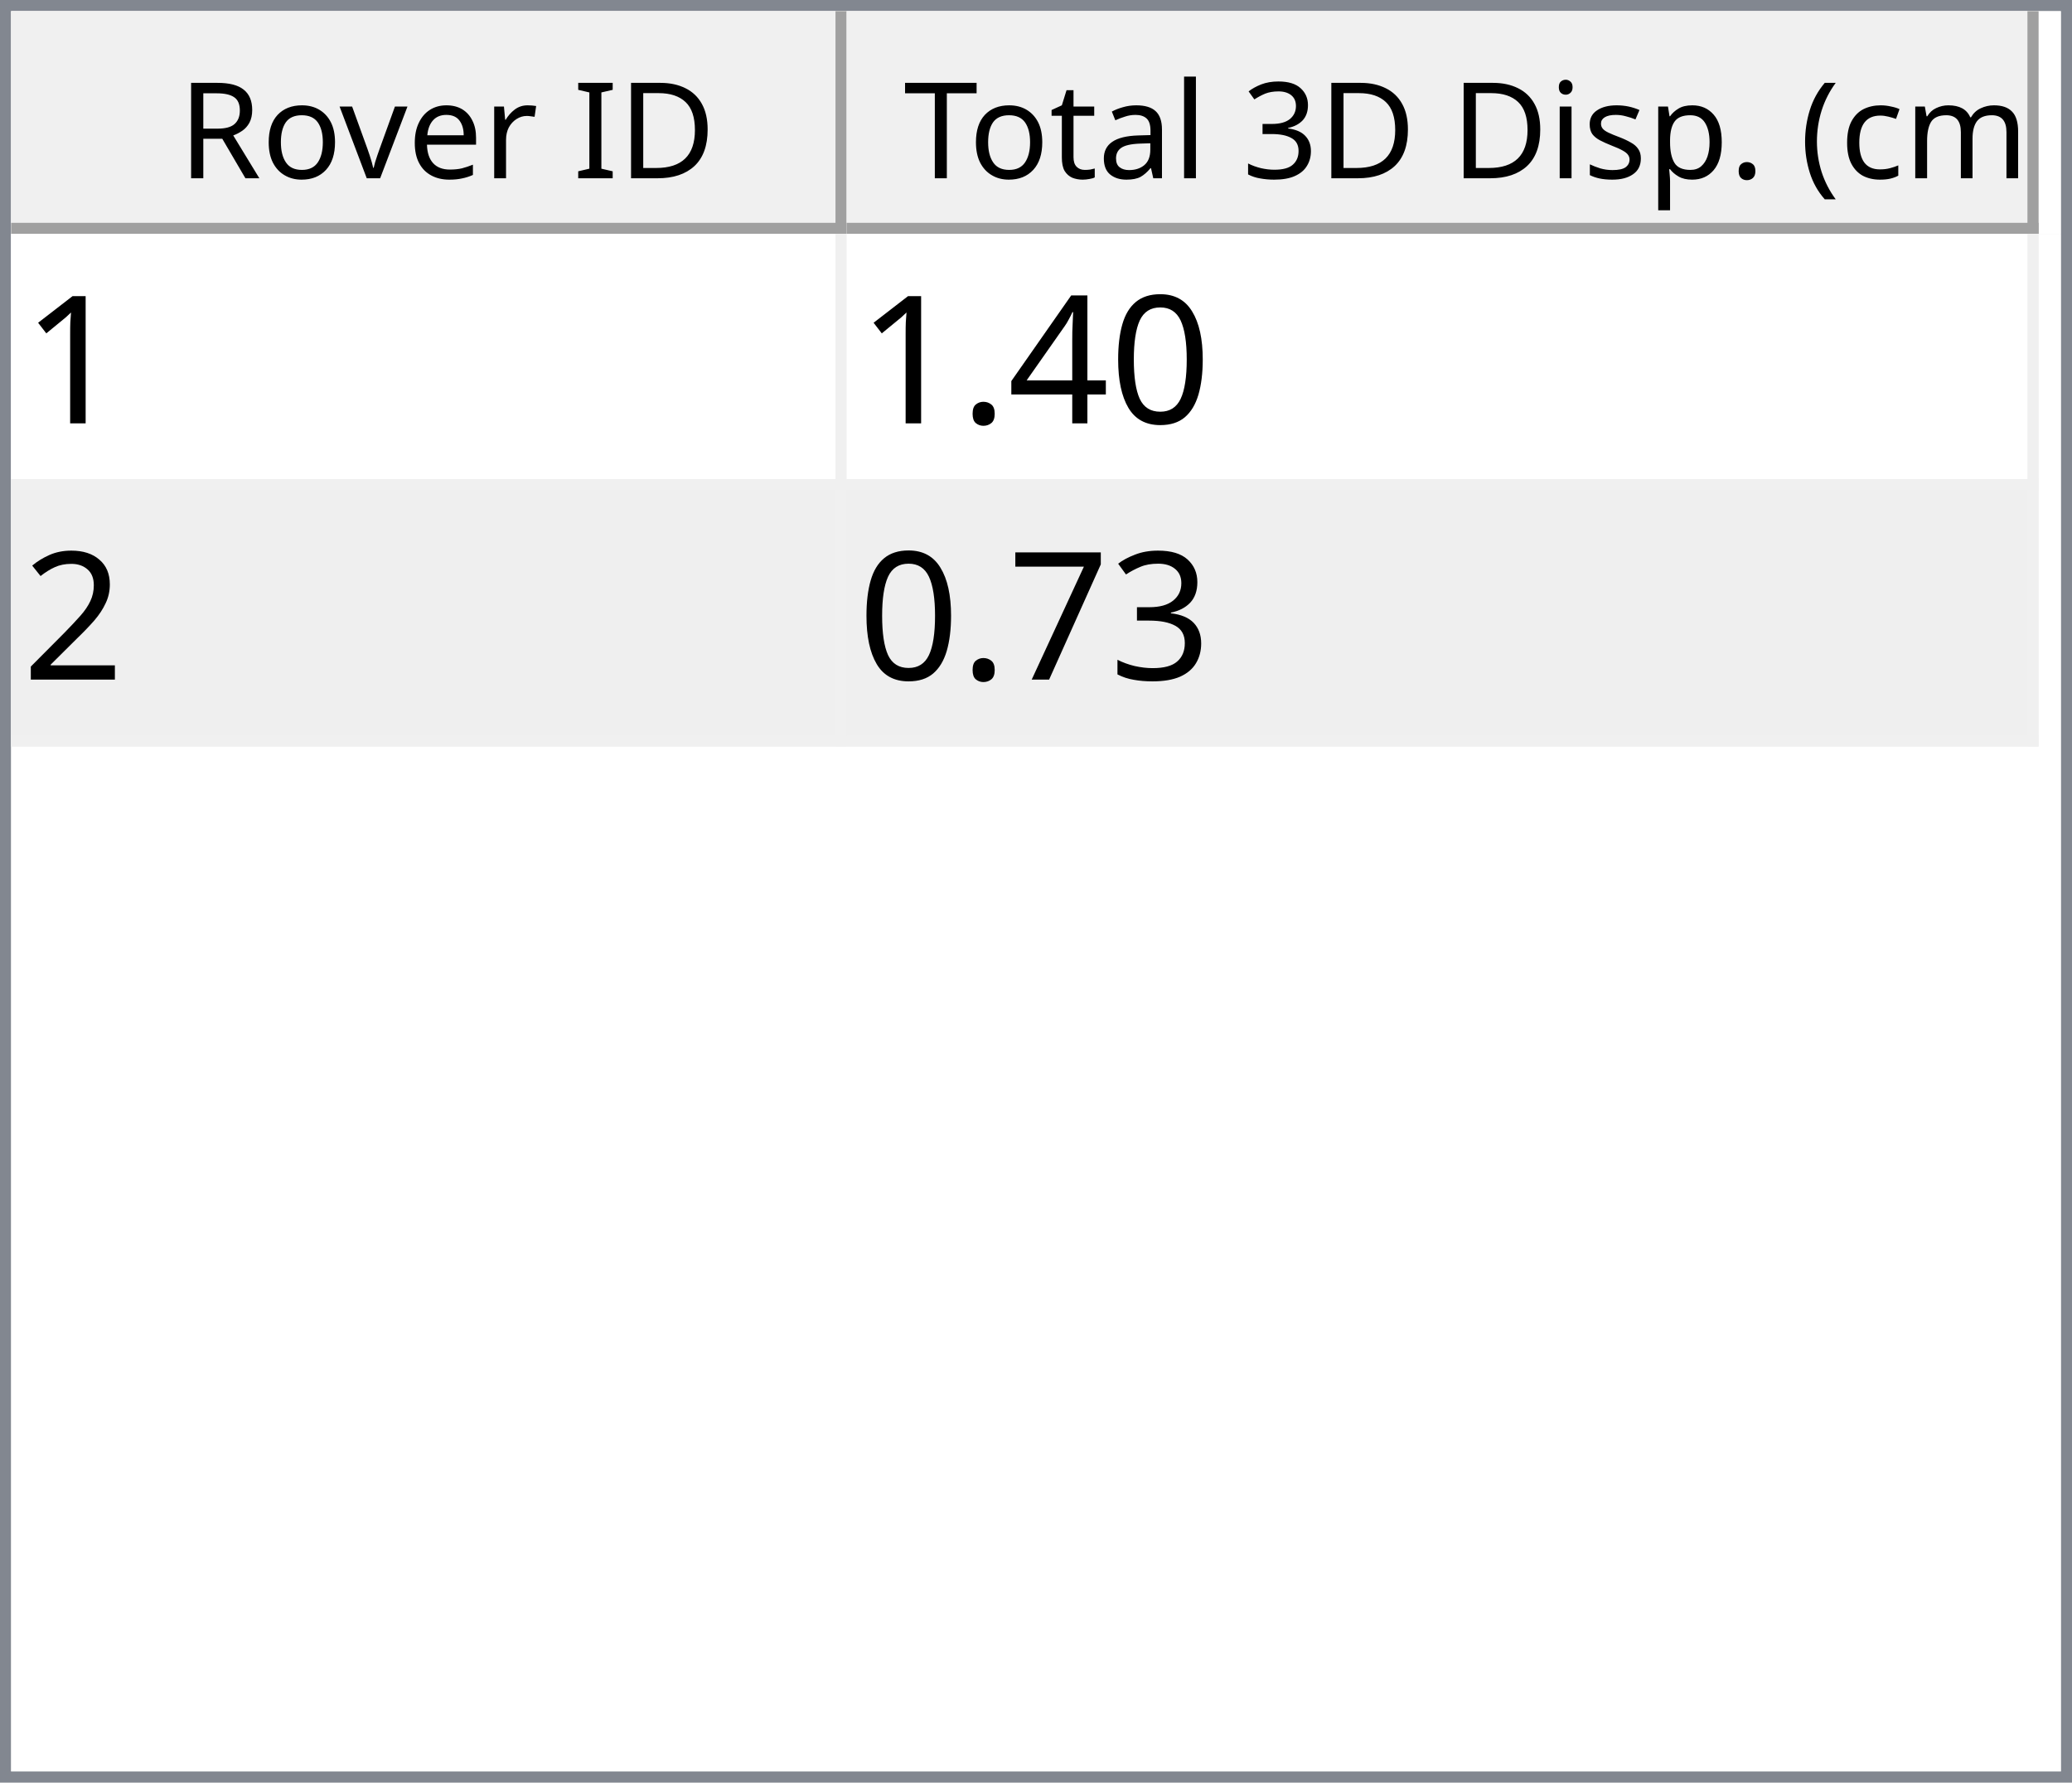
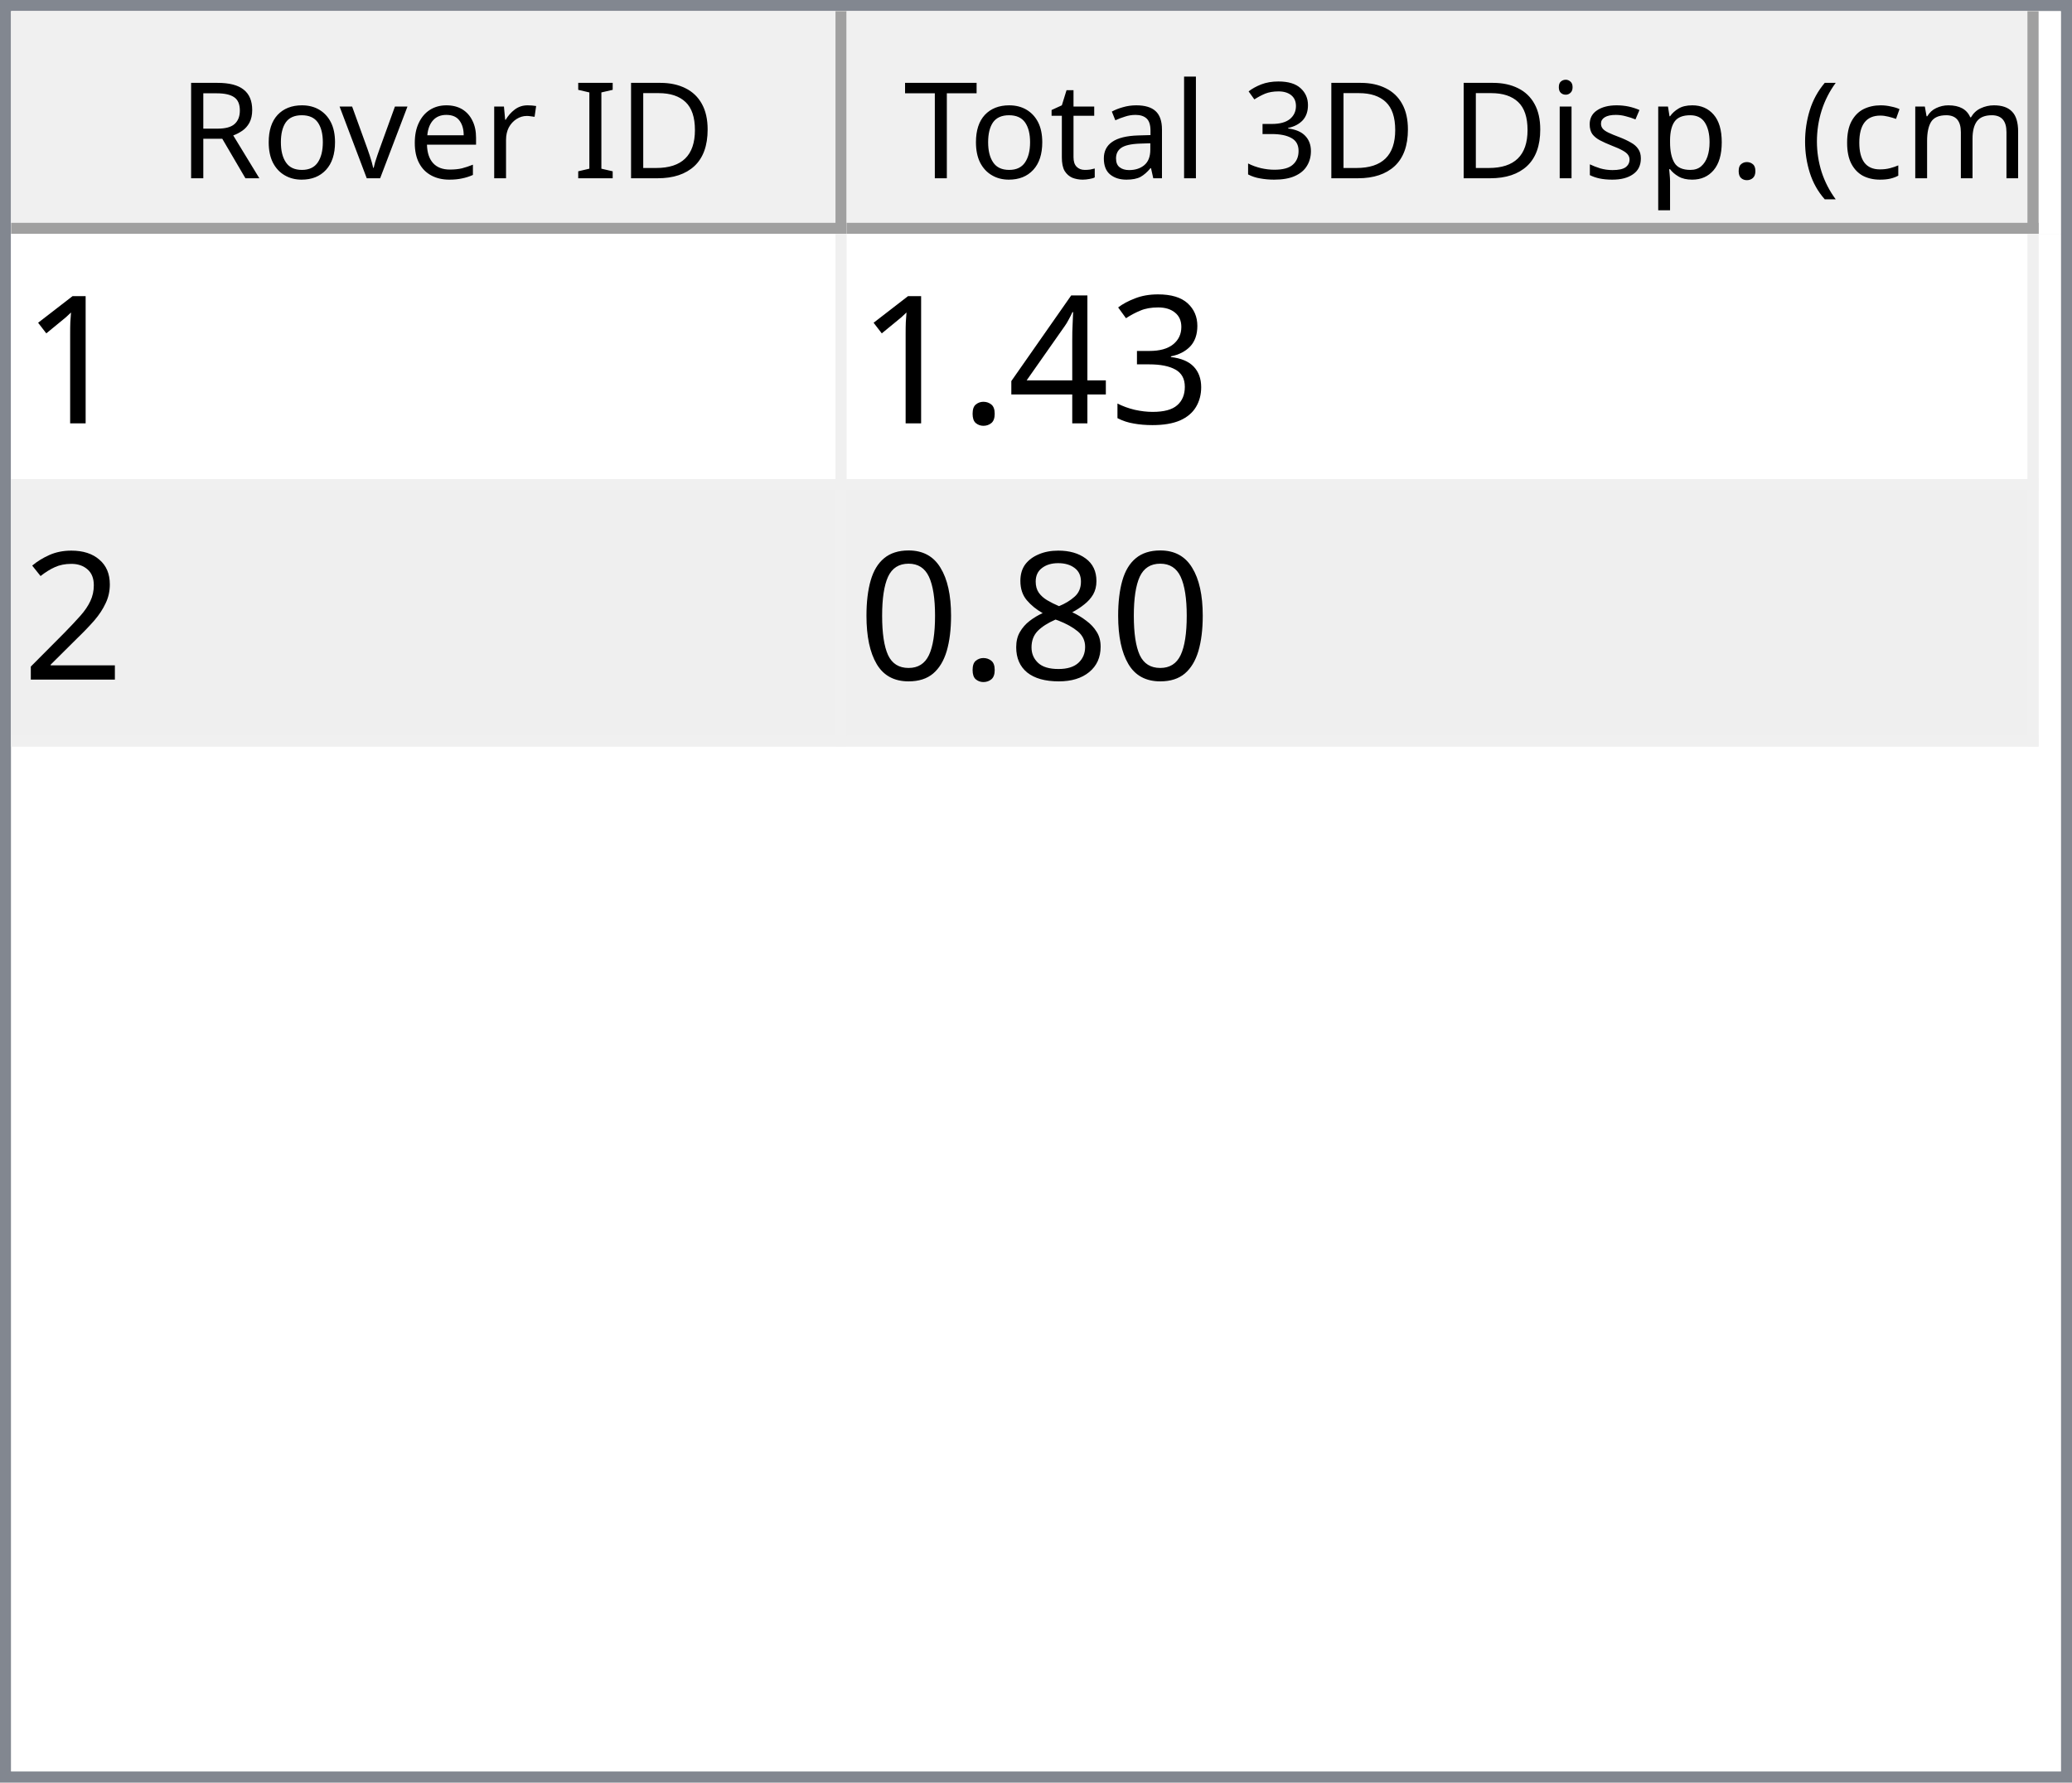
<svg xmlns="http://www.w3.org/2000/svg" style="fill-opacity:1; color-rendering:auto; color-interpolation:auto; text-rendering:auto; stroke:black; stroke-linecap:square; stroke-miterlimit:10; shape-rendering:auto; stroke-opacity:1; fill:black; stroke-dasharray:none; font-weight:normal; stroke-width:1; font-family:'Dialog'; font-style:normal; stroke-linejoin:miter; font-size:12px; stroke-dashoffset:0; image-rendering:auto;" width="186" height="160">
  <defs id="genericDefs" />
  <g>
    <defs id="defs1">
      <clipPath clipPathUnits="userSpaceOnUse" id="clipPath1">
        <path d="M0 0 L186 0 L186 160 L0 160 L0 0 Z" />
      </clipPath>
      <clipPath clipPathUnits="userSpaceOnUse" id="clipPath2">
        <path d="M0 0 L0 160 L186 160 L186 0 Z" />
      </clipPath>
      <clipPath clipPathUnits="userSpaceOnUse" id="clipPath3">
        <path d="M0 0 L0 20 L184 20 L184 0 Z" />
      </clipPath>
      <clipPath clipPathUnits="userSpaceOnUse" id="clipPath4">
        <path d="M0 0 L0 20 L75 20 L75 0 Z" />
      </clipPath>
      <clipPath clipPathUnits="userSpaceOnUse" id="clipPath5">
        <path d="M1 1 L1 19 L74 19 L74 1 Z" />
      </clipPath>
      <clipPath clipPathUnits="userSpaceOnUse" id="clipPath6">
        <path d="M0 0 L0 18 L73 18 L73 0 Z" />
      </clipPath>
      <clipPath clipPathUnits="userSpaceOnUse" id="clipPath7">
        <path d="M-0.5 -0.5 L-0.5 19.5 L74.5 19.5 L74.5 -0.5 Z" />
      </clipPath>
      <clipPath clipPathUnits="userSpaceOnUse" id="clipPath8">
        <path d="M0 0 L0 20 L107 20 L107 0 Z" />
      </clipPath>
      <clipPath clipPathUnits="userSpaceOnUse" id="clipPath9">
        <path d="M1 1 L1 19 L106 19 L106 1 Z" />
      </clipPath>
      <clipPath clipPathUnits="userSpaceOnUse" id="clipPath10">
        <path d="M0 0 L0 18 L105 18 L105 0 Z" />
      </clipPath>
      <clipPath clipPathUnits="userSpaceOnUse" id="clipPath11">
        <path d="M-0.5 -0.5 L-0.5 19.5 L106.5 19.5 L106.5 -0.5 Z" />
      </clipPath>
      <clipPath clipPathUnits="userSpaceOnUse" id="clipPath12">
        <path d="M0 0 L0 138 L184 138 L184 0 Z" />
      </clipPath>
      <clipPath clipPathUnits="userSpaceOnUse" id="clipPath13">
        <path d="M0 0 L0 46 L182 46 L182 0 Z" />
      </clipPath>
      <clipPath clipPathUnits="userSpaceOnUse" id="clipPath14">
        <path d="M-0.5 -0.5 L-0.5 45.5 L181.5 45.5 L181.5 -0.5 Z" />
      </clipPath>
      <clipPath clipPathUnits="userSpaceOnUse" id="clipPath15">
        <path d="M0 0 L0 22 L74 22 L74 0 Z" />
      </clipPath>
      <clipPath clipPathUnits="userSpaceOnUse" id="clipPath16">
        <path d="M0 0 L0 22 L106 22 L106 0 Z" />
      </clipPath>
      <font horiz-adv-x="64.551" id="font1">
        <font-face ascent="107.91" descent="25.098" units-per-em="100" style="font-style:normal; font-family:Segoe UI; font-weight:normal;" />
        <missing-glyph horiz-adv-x="64.551" d="M8.109 0 L8.109 68.266 L56.453 68.266 L56.453 0 L8.109 0 ZM15.328 7.234 L49.219 7.234 L49.219 61.031 L15.328 61.031 L15.328 7.234 Z" />
        <glyph unicode="D" horiz-adv-x="70.117" d="M9.188 0 L9.188 70.016 L28.516 70.016 Q65.531 70.016 65.531 35.891 Q65.531 19.672 55.25 9.836 Q44.969 0 27.734 0 L9.188 0 ZM17.391 62.594 L17.391 7.422 L27.828 7.422 Q41.609 7.422 49.273 14.797 Q56.938 22.172 56.938 35.688 Q56.938 62.594 28.328 62.594 L17.391 62.594 Z" />
        <glyph unicode="I" horiz-adv-x="26.611" d="M17.391 0 L9.188 0 L9.188 70.016 L17.391 70.016 L17.391 0 Z" />
        <glyph unicode=" " horiz-adv-x="27.393" d="" />
        <glyph unicode="r" horiz-adv-x="34.766" d="M34.188 41.891 Q32.078 43.5 28.125 43.5 Q23 43.5 19.555 38.672 Q16.109 33.844 16.109 25.484 L16.109 0 L8.109 0 L8.109 50 L16.109 50 L16.109 39.703 L16.312 39.703 Q18.016 44.969 21.531 47.922 Q25.047 50.875 29.391 50.875 Q32.516 50.875 34.188 50.203 L34.188 41.891 Z" />
        <glyph unicode="e" horiz-adv-x="52.295" d="M48.297 23 L12.984 23 Q13.188 14.656 17.484 10.109 Q21.781 5.562 29.297 5.562 Q37.75 5.562 44.828 11.141 L44.828 3.609 Q38.234 -1.172 27.391 -1.172 Q16.797 -1.172 10.742 5.641 Q4.688 12.453 4.688 24.812 Q4.688 36.469 11.305 43.82 Q17.922 51.172 27.734 51.172 Q37.547 51.172 42.922 44.828 Q48.297 38.484 48.297 27.203 L48.297 23 ZM40.094 29.781 Q40.047 36.719 36.75 40.578 Q33.453 44.438 27.594 44.438 Q21.922 44.438 17.969 40.383 Q14.016 36.328 13.094 29.781 L40.094 29.781 Z" />
        <glyph unicode="v" horiz-adv-x="47.9" d="M47.406 50 L27.484 0 L19.625 0 L0.688 50 L9.469 50 L22.172 13.672 Q23.578 9.672 23.922 6.688 L24.125 6.688 Q24.609 10.453 25.688 13.484 L38.969 50 L47.406 50 Z" />
        <glyph unicode="o" horiz-adv-x="58.594" d="M29 -1.172 Q17.922 -1.172 11.305 5.836 Q4.688 12.844 4.688 24.422 Q4.688 37.016 11.57 44.094 Q18.453 51.172 30.172 51.172 Q41.359 51.172 47.633 44.289 Q53.906 37.406 53.906 25.203 Q53.906 13.234 47.141 6.031 Q40.375 -1.172 29 -1.172 ZM29.594 44.438 Q21.875 44.438 17.383 39.188 Q12.891 33.938 12.891 24.703 Q12.891 15.828 17.43 10.695 Q21.969 5.562 29.594 5.562 Q37.359 5.562 41.531 10.594 Q45.703 15.625 45.703 24.906 Q45.703 34.281 41.531 39.359 Q37.359 44.438 29.594 44.438 Z" />
        <glyph unicode="R" horiz-adv-x="59.814" d="M59.375 0 L49.609 0 L37.891 19.625 Q36.281 22.359 34.766 24.289 Q33.25 26.219 31.664 27.438 Q30.078 28.656 28.25 29.219 Q26.422 29.781 24.125 29.781 L17.391 29.781 L17.391 0 L9.188 0 L9.188 70.016 L30.078 70.016 Q34.672 70.016 38.555 68.867 Q42.438 67.719 45.289 65.375 Q48.141 63.031 49.758 59.547 Q51.375 56.062 51.375 51.375 Q51.375 47.703 50.273 44.656 Q49.172 41.609 47.148 39.211 Q45.125 36.812 42.266 35.133 Q39.406 33.453 35.844 32.516 L35.844 32.328 Q37.594 31.547 38.891 30.547 Q40.188 29.547 41.359 28.18 Q42.531 26.812 43.68 25.078 Q44.828 23.344 46.234 21.047 L59.375 0 ZM17.391 62.594 L17.391 37.203 L28.516 37.203 Q31.594 37.203 34.203 38.133 Q36.812 39.062 38.719 40.797 Q40.625 42.531 41.703 45.047 Q42.781 47.562 42.781 50.688 Q42.781 56.297 39.141 59.445 Q35.5 62.594 28.609 62.594 L17.391 62.594 Z" />
        <glyph unicode=")" horiz-adv-x="30.176" d="M8.297 -15.922 L1.172 -15.922 Q16.406 2.344 16.406 26.812 Q16.406 51.469 1.078 70.016 L8.297 70.016 Q23.531 52.156 23.531 26.703 Q23.531 1.375 8.297 -15.922 Z" />
        <glyph unicode="m" horiz-adv-x="86.133" d="M79.109 0 L71.094 0 L71.094 28.719 Q71.094 37.016 68.531 40.727 Q65.969 44.438 59.906 44.438 Q54.781 44.438 51.195 39.75 Q47.609 35.062 47.609 28.516 L47.609 0 L39.594 0 L39.594 29.688 Q39.594 44.438 28.219 44.438 Q22.953 44.438 19.531 40.016 Q16.109 35.594 16.109 28.516 L16.109 0 L8.109 0 L8.109 50 L16.109 50 L16.109 42.094 L16.312 42.094 Q21.625 51.172 31.844 51.172 Q36.969 51.172 40.773 48.312 Q44.578 45.453 46 40.828 Q51.562 51.172 62.594 51.172 Q79.109 51.172 79.109 30.812 L79.109 0 Z" />
        <glyph unicode="c" horiz-adv-x="46.191" d="M42.188 2.297 Q36.422 -1.172 28.516 -1.172 Q17.828 -1.172 11.258 5.789 Q4.688 12.75 4.688 23.828 Q4.688 36.188 11.766 43.68 Q18.844 51.172 30.672 51.172 Q37.25 51.172 42.281 48.734 L42.281 40.531 Q36.719 44.438 30.375 44.438 Q22.703 44.438 17.797 38.945 Q12.891 33.453 12.891 24.516 Q12.891 15.719 17.508 10.641 Q22.125 5.562 29.891 5.562 Q36.422 5.562 42.188 9.906 L42.188 2.297 Z" />
        <glyph unicode="(" horiz-adv-x="30.176" d="M29.109 -15.922 L21.969 -15.922 Q6.844 1.375 6.844 26.703 Q6.844 52.156 21.969 70.016 L29.203 70.016 Q13.875 51.469 13.875 26.812 Q13.875 2.344 29.109 -15.922 Z" />
        <glyph unicode="." horiz-adv-x="21.68" d="M10.891 -1.078 Q8.641 -1.078 7.055 0.539 Q5.469 2.156 5.469 4.391 Q5.469 6.641 7.055 8.273 Q8.641 9.906 10.891 9.906 Q13.188 9.906 14.797 8.273 Q16.406 6.641 16.406 4.391 Q16.406 2.156 14.797 0.539 Q13.188 -1.078 10.891 -1.078 Z" />
        <glyph unicode="p" horiz-adv-x="58.789" d="M16.312 7.234 L16.109 7.234 L16.109 -23 L8.109 -23 L8.109 50 L16.109 50 L16.109 41.219 L16.312 41.219 Q22.219 51.172 33.594 51.172 Q43.266 51.172 48.688 44.461 Q54.109 37.75 54.109 26.469 Q54.109 13.922 48 6.375 Q41.891 -1.172 31.297 -1.172 Q21.578 -1.172 16.312 7.234 ZM16.109 27.391 L16.109 20.406 Q16.109 14.203 20.141 9.883 Q24.172 5.562 30.375 5.562 Q37.641 5.562 41.773 11.133 Q45.906 16.703 45.906 26.609 Q45.906 34.969 42.047 39.703 Q38.188 44.438 31.594 44.438 Q24.609 44.438 20.359 39.578 Q16.109 34.719 16.109 27.391 Z" />
        <glyph unicode="s" horiz-adv-x="42.432" d="M5.078 1.812 L5.078 10.406 Q11.625 5.562 19.484 5.562 Q30.031 5.562 30.031 12.594 Q30.031 14.594 29.125 15.992 Q28.219 17.391 26.68 18.461 Q25.141 19.531 23.07 20.383 Q21 21.234 18.609 22.172 Q15.281 23.484 12.766 24.828 Q10.25 26.172 8.57 27.859 Q6.891 29.547 6.031 31.695 Q5.172 33.844 5.172 36.719 Q5.172 40.234 6.789 42.945 Q8.406 45.656 11.086 47.484 Q13.766 49.312 17.211 50.242 Q20.656 51.172 24.312 51.172 Q30.812 51.172 35.938 48.922 L35.938 40.828 Q30.422 44.438 23.25 44.438 Q21 44.438 19.195 43.922 Q17.391 43.406 16.094 42.477 Q14.797 41.547 14.086 40.258 Q13.375 38.969 13.375 37.406 Q13.375 35.453 14.086 34.133 Q14.797 32.812 16.164 31.789 Q17.531 30.766 19.484 29.938 Q21.438 29.109 23.922 28.125 Q27.25 26.859 29.883 25.516 Q32.516 24.172 34.375 22.484 Q36.234 20.797 37.234 18.602 Q38.234 16.406 38.234 13.375 Q38.234 9.672 36.602 6.938 Q34.969 4.203 32.234 2.398 Q29.5 0.594 25.93 -0.289 Q22.359 -1.172 18.453 -1.172 Q10.75 -1.172 5.078 1.812 Z" />
        <glyph unicode="i" horiz-adv-x="24.219" d="M12.203 62.703 Q10.062 62.703 8.547 64.164 Q7.031 65.625 7.031 67.875 Q7.031 70.125 8.547 71.609 Q10.062 73.094 12.203 73.094 Q14.406 73.094 15.945 71.609 Q17.484 70.125 17.484 67.875 Q17.484 65.719 15.945 64.211 Q14.406 62.703 12.203 62.703 ZM16.109 0 L8.109 0 L8.109 50 L16.109 50 L16.109 0 Z" />
        <glyph unicode="3" horiz-adv-x="53.906" d="M46.531 19.828 Q46.531 15.094 44.75 11.211 Q42.969 7.328 39.719 4.57 Q36.469 1.812 31.93 0.297 Q27.391 -1.219 21.922 -1.219 Q11.922 -1.219 6 2.594 L6 11.188 Q13.094 5.609 22.219 5.609 Q25.875 5.609 28.828 6.539 Q31.781 7.469 33.906 9.227 Q36.031 10.984 37.18 13.477 Q38.328 15.969 38.328 19.094 Q38.328 32.812 18.797 32.812 L12.984 32.812 L12.984 39.594 L18.5 39.594 Q35.797 39.594 35.797 52.484 Q35.797 64.406 22.609 64.406 Q15.188 64.406 8.688 59.422 L8.688 67.188 Q15.375 71.188 24.609 71.188 Q29 71.188 32.57 69.969 Q36.141 68.75 38.68 66.555 Q41.219 64.359 42.609 61.281 Q44 58.203 44 54.5 Q44 40.672 30.031 36.719 L30.031 36.531 Q33.594 36.141 36.625 34.797 Q39.656 33.453 41.852 31.305 Q44.047 29.156 45.289 26.25 Q46.531 23.344 46.531 19.828 Z" />
        <glyph unicode="l" horiz-adv-x="24.219" d="M16.109 0 L8.109 0 L8.109 74.031 L16.109 74.031 L16.109 0 Z" />
        <glyph unicode="a" horiz-adv-x="50.879" d="M43.891 0 L35.891 0 L35.891 7.812 L35.688 7.812 Q30.469 -1.172 20.312 -1.172 Q12.844 -1.172 8.617 2.781 Q4.391 6.734 4.391 13.281 Q4.391 27.297 20.906 29.594 L35.891 31.688 Q35.891 44.438 25.594 44.438 Q16.547 44.438 9.281 38.281 L9.281 46.484 Q16.656 51.172 26.266 51.172 Q43.891 51.172 43.891 32.516 L43.891 0 ZM35.891 25.297 L23.828 23.641 Q18.266 22.859 15.43 20.875 Q12.594 18.891 12.594 13.875 Q12.594 10.203 15.211 7.883 Q17.828 5.562 22.172 5.562 Q28.125 5.562 32.008 9.742 Q35.891 13.922 35.891 20.312 L35.891 25.297 Z" />
        <glyph unicode="t" horiz-adv-x="33.887" d="M31.297 0.484 Q28.469 -1.078 23.828 -1.078 Q10.688 -1.078 10.688 13.578 L10.688 43.172 L2.094 43.172 L2.094 50 L10.688 50 L10.688 62.203 L18.703 64.797 L18.703 50 L31.297 50 L31.297 43.172 L18.703 43.172 L18.703 14.984 Q18.703 9.969 20.414 7.82 Q22.125 5.672 26.078 5.672 Q29.109 5.672 31.297 7.328 L31.297 0.484 Z" />
        <glyph unicode="T" horiz-adv-x="52.393" d="M50.594 62.594 L30.375 62.594 L30.375 0 L22.172 0 L22.172 62.594 L2 62.594 L2 70.016 L50.594 70.016 L50.594 62.594 Z" />
      </font>
      <font horiz-adv-x="75.0" id="font2">
        <font-face ascent="100.537" descent="21.973" units-per-em="100" style="font-style:normal; font-family:sans-serif; font-weight:normal;" />
        <missing-glyph horiz-adv-x="75.0" d="M12.5 0 L12.5 62.5 L62.5 62.5 L62.5 0 L12.5 0 ZM14.062 1.562 L60.938 1.562 L60.938 60.938 L14.062 60.938 L14.062 1.562 Z" />
        <glyph unicode="1" horiz-adv-x="55.615" d="M37.25 0 L28.469 0 L28.469 56 Q25.297 52.984 20.141 49.953 Q14.984 46.922 10.891 45.406 L10.891 53.906 Q18.266 57.375 23.781 62.305 Q29.297 67.234 31.594 71.875 L37.25 71.875 L37.25 0 Z" />
-         <glyph unicode="0" horiz-adv-x="55.615" d="M4.156 35.297 Q4.156 48 6.766 55.742 Q9.375 63.484 14.523 67.68 Q19.672 71.875 27.484 71.875 Q33.25 71.875 37.594 69.555 Q41.938 67.234 44.773 62.867 Q47.609 58.5 49.219 52.227 Q50.828 45.953 50.828 35.297 Q50.828 22.703 48.242 14.969 Q45.656 7.234 40.508 3.008 Q35.359 -1.219 27.484 -1.219 Q17.141 -1.219 11.234 6.203 Q4.156 15.141 4.156 35.297 ZM13.188 35.297 Q13.188 17.672 17.312 11.836 Q21.438 6 27.484 6 Q33.547 6 37.672 11.859 Q41.797 17.719 41.797 35.297 Q41.797 52.984 37.672 58.789 Q33.547 64.594 27.391 64.594 Q21.344 64.594 17.719 59.469 Q13.188 52.938 13.188 35.297 Z" />
+         <glyph unicode="3" horiz-adv-x="55.615" d="M4.203 18.891 L12.984 20.062 Q14.5 12.594 18.141 9.297 Q21.781 6 27 6 Q33.203 6 37.477 10.297 Q41.75 14.594 41.75 20.953 Q41.75 27 37.797 30.93 Q33.844 34.859 27.734 34.859 Q25.25 34.859 21.531 33.891 L22.516 41.609 Q23.391 41.5 23.922 41.5 Q29.547 41.5 34.039 44.43 Q38.531 47.359 38.531 53.469 Q38.531 58.297 35.258 61.477 Q31.984 64.656 26.812 64.656 Q21.688 64.656 18.266 61.43 Q14.844 58.203 13.875 51.766 L5.078 53.328 Q6.688 62.156 12.398 67.016 Q18.109 71.875 26.609 71.875 Q32.469 71.875 37.398 69.359 Q42.328 66.844 44.945 62.5 Q47.562 58.156 47.562 53.266 Q47.562 48.641 45.07 44.828 Q42.578 41.016 37.703 38.766 Q44.047 37.312 47.562 32.695 Q51.078 28.078 51.078 21.141 Q51.078 11.766 44.242 5.25 Q37.406 -1.266 26.953 -1.266 Q17.531 -1.266 11.305 4.352 Q5.078 9.969 4.203 18.891 Z" />
        <glyph unicode="4" horiz-adv-x="55.615" d="M32.328 0 L32.328 17.141 L1.266 17.141 L1.266 25.203 L33.938 71.578 L41.109 71.578 L41.109 25.203 L50.781 25.203 L50.781 17.141 L41.109 17.141 L41.109 0 L32.328 0 ZM32.328 25.203 L32.328 57.469 L9.906 25.203 L32.328 25.203 Z" />
        <glyph unicode="." horiz-adv-x="27.783" d="M9.078 0 L9.078 10.016 L19.094 10.016 L19.094 0 L9.078 0 Z" />
        <glyph unicode="2" horiz-adv-x="55.615" d="M50.344 8.453 L50.344 0 L3.031 0 Q2.938 3.172 4.047 6.109 Q5.859 10.938 9.836 15.625 Q13.812 20.312 21.344 26.469 Q33.016 36.031 37.117 41.625 Q41.219 47.219 41.219 52.203 Q41.219 57.422 37.477 61.008 Q33.734 64.594 27.734 64.594 Q21.391 64.594 17.578 60.789 Q13.766 56.984 13.719 50.25 L4.688 51.172 Q5.609 61.281 11.664 66.578 Q17.719 71.875 27.938 71.875 Q38.234 71.875 44.242 66.164 Q50.25 60.453 50.25 52 Q50.25 47.703 48.492 43.555 Q46.734 39.406 42.656 34.812 Q38.578 30.219 29.109 22.219 Q21.188 15.578 18.945 13.211 Q16.703 10.844 15.234 8.453 L50.344 8.453 Z" />
-         <glyph unicode="3" horiz-adv-x="55.615" d="M4.203 18.891 L12.984 20.062 Q14.5 12.594 18.141 9.297 Q21.781 6 27 6 Q33.203 6 37.477 10.297 Q41.75 14.594 41.75 20.953 Q41.75 27 37.797 30.93 Q33.844 34.859 27.734 34.859 Q25.25 34.859 21.531 33.891 L22.516 41.609 Q23.391 41.5 23.922 41.5 Q29.547 41.5 34.039 44.43 Q38.531 47.359 38.531 53.469 Q38.531 58.297 35.258 61.477 Q31.984 64.656 26.812 64.656 Q21.688 64.656 18.266 61.43 Q14.844 58.203 13.875 51.766 L5.078 53.328 Q6.688 62.156 12.398 67.016 Q18.109 71.875 26.609 71.875 Q32.469 71.875 37.398 69.359 Q42.328 66.844 44.945 62.5 Q47.562 58.156 47.562 53.266 Q47.562 48.641 45.07 44.828 Q42.578 41.016 37.703 38.766 Q44.047 37.312 47.562 32.695 Q51.078 28.078 51.078 21.141 Q51.078 11.766 44.242 5.25 Q37.406 -1.266 26.953 -1.266 Q17.531 -1.266 11.305 4.352 Q5.078 9.969 4.203 18.891 Z" />
-         <glyph unicode="7" horiz-adv-x="55.615" d="M4.734 62.203 L4.734 70.656 L51.078 70.656 L51.078 63.812 Q44.234 56.547 37.523 44.484 Q30.812 32.422 27.156 19.672 Q24.516 10.688 23.781 0 L14.75 0 Q14.891 8.453 18.062 20.414 Q21.234 32.375 27.172 43.484 Q33.109 54.594 39.797 62.203 L4.734 62.203 Z" />
+         <glyph unicode="8" horiz-adv-x="55.615" d="M17.672 38.812 Q12.203 40.828 9.57 44.539 Q6.938 48.25 6.938 53.422 Q6.938 61.234 12.555 66.555 Q18.172 71.875 27.484 71.875 Q36.859 71.875 42.578 66.43 Q48.297 60.984 48.297 53.172 Q48.297 48.188 45.68 44.508 Q43.062 40.828 37.75 38.812 Q44.344 36.672 47.781 31.883 Q51.219 27.094 51.219 20.453 Q51.219 11.281 44.727 5.031 Q38.234 -1.219 27.641 -1.219 Q17.047 -1.219 10.547 5.055 Q4.047 11.328 4.047 20.703 Q4.047 27.688 7.594 32.398 Q11.141 37.109 17.672 38.812 ZM15.922 53.719 Q15.922 48.641 19.195 45.414 Q22.469 42.188 27.688 42.188 Q32.766 42.188 36.016 45.383 Q39.266 48.578 39.266 53.219 Q39.266 58.062 35.914 61.359 Q32.562 64.656 27.594 64.656 Q22.562 64.656 19.242 61.43 Q15.922 58.203 15.922 53.719 ZM13.094 20.656 Q13.094 16.891 14.875 13.375 Q16.656 9.859 20.172 7.93 Q23.688 6 27.734 6 Q34.031 6 38.133 10.055 Q42.234 14.109 42.234 20.359 Q42.234 26.703 38.016 30.859 Q33.797 35.016 27.438 35.016 Q21.234 35.016 17.164 30.914 Q13.094 26.812 13.094 20.656 Z" />
+         <glyph unicode="0" horiz-adv-x="55.615" d="M4.156 35.297 Q4.156 48 6.766 55.742 Q9.375 63.484 14.523 67.68 Q19.672 71.875 27.484 71.875 Q33.25 71.875 37.594 69.555 Q41.938 67.234 44.773 62.867 Q47.609 58.5 49.219 52.227 Q50.828 45.953 50.828 35.297 Q50.828 22.703 48.242 14.969 Q45.656 7.234 40.508 3.008 Q35.359 -1.219 27.484 -1.219 Q17.141 -1.219 11.234 6.203 Q4.156 15.141 4.156 35.297 ZM13.188 35.297 Q13.188 17.672 17.312 11.836 Q21.438 6 27.484 6 Q33.547 6 37.672 11.859 Q41.797 17.719 41.797 35.297 Q41.797 52.984 37.672 58.789 Q33.547 64.594 27.391 64.594 Q21.344 64.594 17.719 59.469 Q13.188 52.938 13.188 35.297 Z" />
      </font>
    </defs>
    <g style="fill:white; stroke:white;">
      <rect x="0" y="0" width="186" style="clip-path:url(#clipPath1); stroke:none;" height="160" />
    </g>
    <g style="fill:white; text-rendering:optimizeSpeed; color-rendering:optimizeSpeed; image-rendering:optimizeSpeed; shape-rendering:crispEdges; stroke:white; color-interpolation:sRGB;">
      <rect x="0" width="186" height="160" y="0" style="stroke:none;" />
      <path style="stroke:none;" d="M0 160 L186 160 L186 0 L0 0 Z" />
    </g>
    <g style="fill:rgb(240,240,240); font-family:'Segoe UI'; stroke:rgb(240,240,240);">
      <rect x="0" y="0" width="186" style="clip-path:url(#clipPath2); stroke:none;" height="160" />
    </g>
    <g style="fill:rgb(130,135,144); font-family:'Segoe UI'; stroke:rgb(130,135,144);">
      <path d="M0 0 L186 0 L186 160 L0 160 L0 0 ZM1 1 L185 1 L185 159 L1 159 L1 1 Z" style="fill-rule:evenodd; clip-path:url(#clipPath2); stroke:none;" />
    </g>
    <g style="fill:white; font-family:'Segoe UI'; stroke:white;" transform="translate(1,1)">
      <rect x="0" y="0" width="184" style="clip-path:url(#clipPath3); stroke:none;" height="20" />
    </g>
    <g style="fill:rgb(240,240,240); font-family:'Segoe UI'; stroke:rgb(240,240,240);" transform="translate(1,1)">
      <rect x="0" y="0" width="75" style="clip-path:url(#clipPath4); stroke:none;" height="20" />
    </g>
    <g style="font-family:'Segoe UI';" transform="translate(2,2)">
      <text x="14" xml:space="preserve" y="14" style="clip-path:url(#clipPath6); stroke:none;">Rover ID</text>
    </g>
    <g style="fill:rgb(160,160,160); font-family:'Segoe UI'; stroke:rgb(160,160,160); stroke-linejoin:bevel;" transform="translate(1.5,1.5)">
      <line x1="74" x2="74" y1="0" style="fill:none; clip-path:url(#clipPath7);" y2="19" />
    </g>
    <g style="fill:rgb(160,160,160); font-family:'Segoe UI'; stroke:rgb(160,160,160); stroke-linejoin:bevel;" transform="matrix(1,0,0,1,1,1) translate(0.5,0.5)">
      <line x1="0" x2="74" y1="19" style="fill:none; clip-path:url(#clipPath7);" y2="19" />
    </g>
    <g style="fill:rgb(240,240,240); font-family:'Segoe UI'; stroke:rgb(240,240,240);" transform="translate(76,1)">
      <rect x="0" y="0" width="107" style="clip-path:url(#clipPath8); stroke:none;" height="20" />
    </g>
    <g style="font-family:'Segoe UI';" transform="translate(77,2)">
      <text x="1" xml:space="preserve" y="14" style="clip-path:url(#clipPath10); stroke:none;"> Total 3D Disp. (cm)</text>
    </g>
    <g style="fill:rgb(160,160,160); font-family:'Segoe UI'; stroke:rgb(160,160,160); stroke-linejoin:bevel;" transform="translate(76.5,1.5)">
      <line x1="106" x2="106" y1="0" style="fill:none; clip-path:url(#clipPath11);" y2="19" />
    </g>
    <g style="fill:rgb(160,160,160); font-family:'Segoe UI'; stroke:rgb(160,160,160); stroke-linejoin:bevel;" transform="matrix(1,0,0,1,76,1) translate(0.5,0.5)">
      <line x1="0" x2="106" y1="19" style="fill:none; clip-path:url(#clipPath11);" y2="19" />
    </g>
    <g style="fill:white; font-family:'Segoe UI'; stroke:white;" transform="translate(1,21)">
      <rect x="0" y="0" width="184" style="clip-path:url(#clipPath12); stroke:none;" height="138" />
    </g>
    <g style="fill:rgb(240,240,240); font-size:16px; font-family:sans-serif; stroke:rgb(240,240,240);" transform="translate(1,21)">
      <rect x="0" y="0" width="182" style="clip-path:url(#clipPath13); stroke:none;" height="46" />
      <line transform="translate(0.5,0.5)" x1="0" x2="181" y1="22" style="clip-path:url(#clipPath14); fill:none; stroke-linejoin:bevel;" y2="22" />
    </g>
    <g transform="matrix(1,0,0,1,1,21) translate(0.5,0.5)" style="fill:rgb(240,240,240); font-size:16px; font-family:sans-serif; stroke:rgb(240,240,240); stroke-linejoin:bevel;">
      <line x1="0" x2="181" y1="45" style="fill:none; clip-path:url(#clipPath14);" y2="45" />
    </g>
    <g transform="matrix(1,0,0,1,1,21) translate(0.5,0.5)" style="fill:rgb(240,240,240); font-size:16px; font-family:sans-serif; stroke:rgb(240,240,240); stroke-linejoin:bevel;">
      <line x1="74" x2="74" y1="0" style="fill:none; clip-path:url(#clipPath14);" y2="45" />
    </g>
    <g transform="matrix(1,0,0,1,1,21) translate(0.5,0.5)" style="fill:rgb(240,240,240); font-size:16px; font-family:sans-serif; stroke:rgb(240,240,240); stroke-linejoin:bevel;">
      <line x1="181" x2="181" y1="0" style="fill:none; clip-path:url(#clipPath14);" y2="45" />
    </g>
    <g style="fill:white; font-size:16px; font-family:sans-serif; stroke:white;" transform="matrix(1,0,0,1,1,21)">
      <rect x="0" y="0" width="74" style="clip-path:url(#clipPath15); stroke:none;" height="22" />
      <text x="1" y="17" style="fill:black; clip-path:url(#clipPath15); stroke:none;" xml:space="preserve">1</text>
    </g>
    <g style="fill:white; font-size:16px; font-family:sans-serif; stroke:white;" transform="matrix(1,0,0,1,1,21) translate(75,0)">
      <rect x="0" y="0" width="106" style="clip-path:url(#clipPath16); stroke:none;" height="22" />
-       <text x="1" y="17" style="fill:black; clip-path:url(#clipPath16); stroke:none;" xml:space="preserve">1.40</text>
+       <text x="1" y="17" style="fill:black; clip-path:url(#clipPath16); stroke:none;" xml:space="preserve">1.43</text>
    </g>
    <g style="fill:rgb(239,239,239); font-size:16px; font-family:sans-serif; stroke:rgb(239,239,239);" transform="matrix(1,0,0,1,1,21) translate(0,23)">
      <rect x="0" y="0" width="74" style="clip-path:url(#clipPath15); stroke:none;" height="22" />
      <text x="1" y="17" style="fill:black; clip-path:url(#clipPath15); stroke:none;" xml:space="preserve">2</text>
    </g>
    <g style="fill:rgb(239,239,239); font-size:16px; font-family:sans-serif; stroke:rgb(239,239,239);" transform="matrix(1,0,0,1,1,21) translate(75,23)">
      <rect x="0" y="0" width="106" style="clip-path:url(#clipPath16); stroke:none;" height="22" />
-       <text x="1" y="17" style="fill:black; clip-path:url(#clipPath16); stroke:none;" xml:space="preserve">0.73</text>
+       <text x="1" y="17" style="fill:black; clip-path:url(#clipPath16); stroke:none;" xml:space="preserve">0.80</text>
    </g>
  </g>
</svg>
